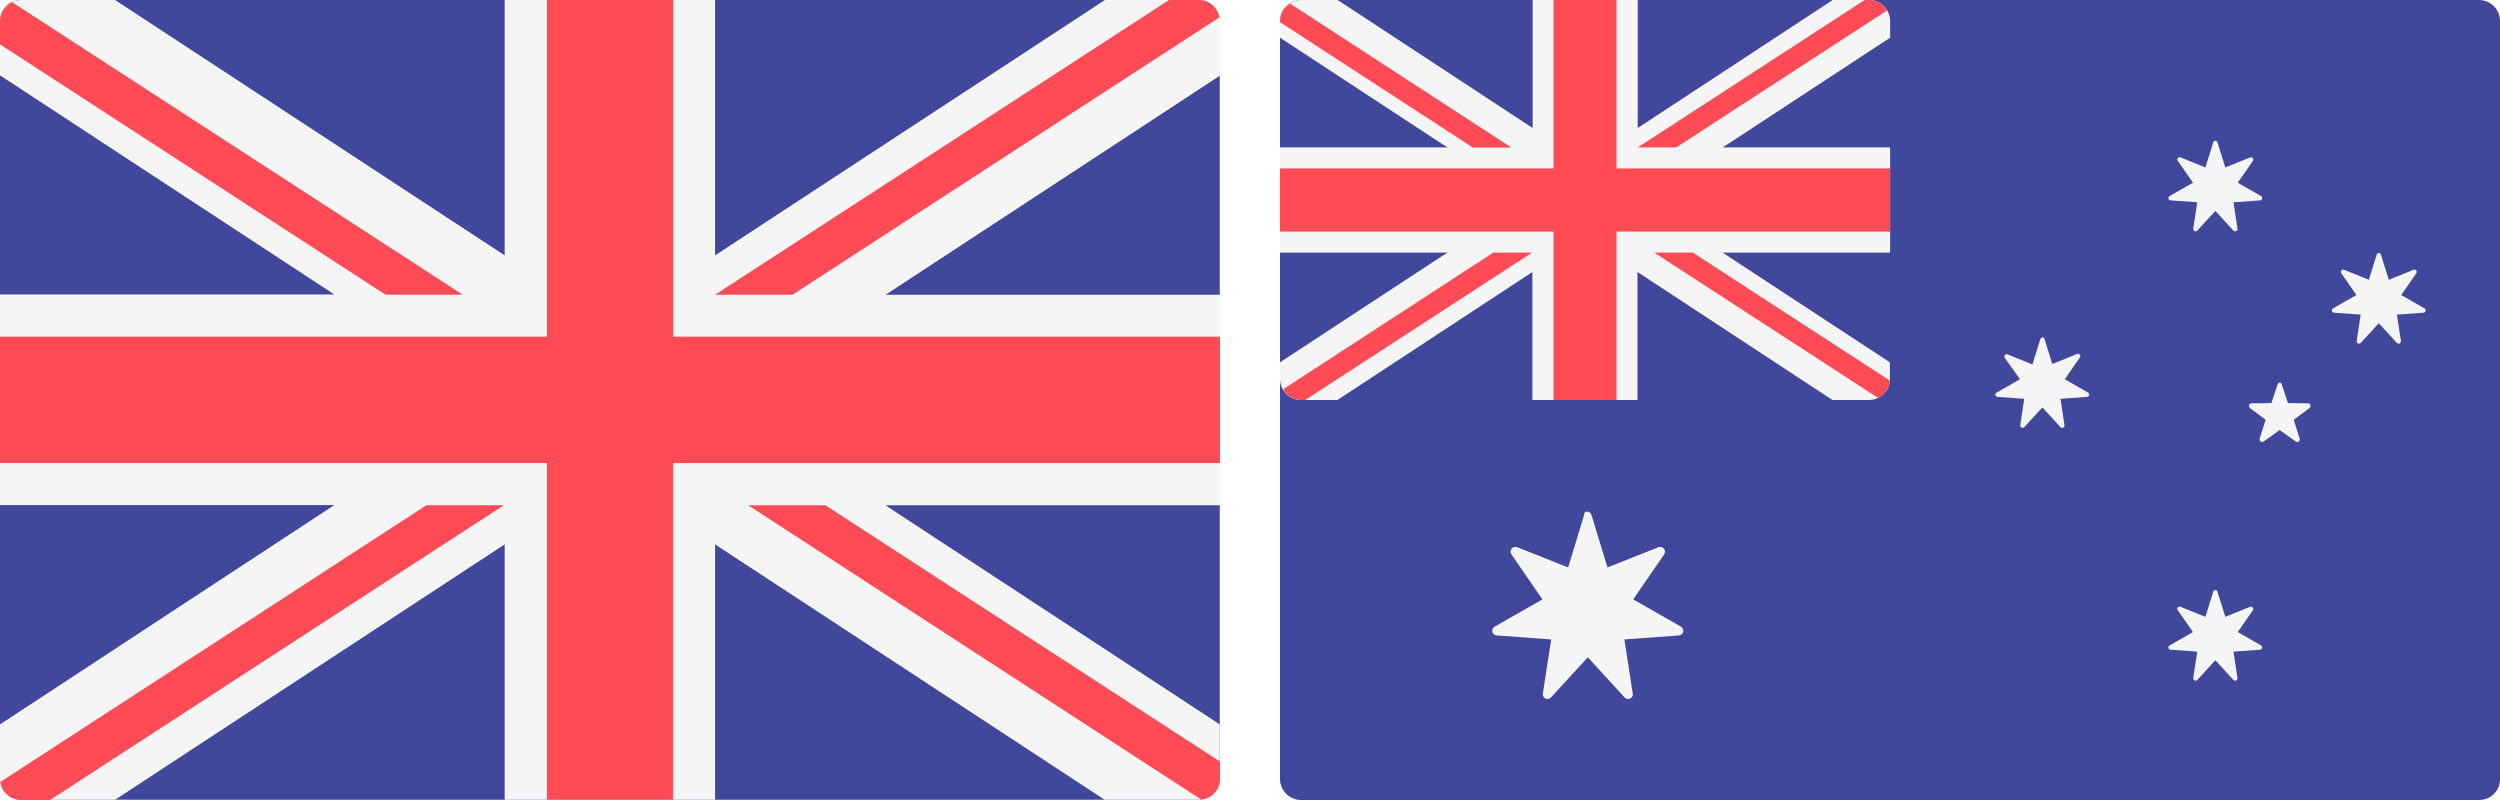
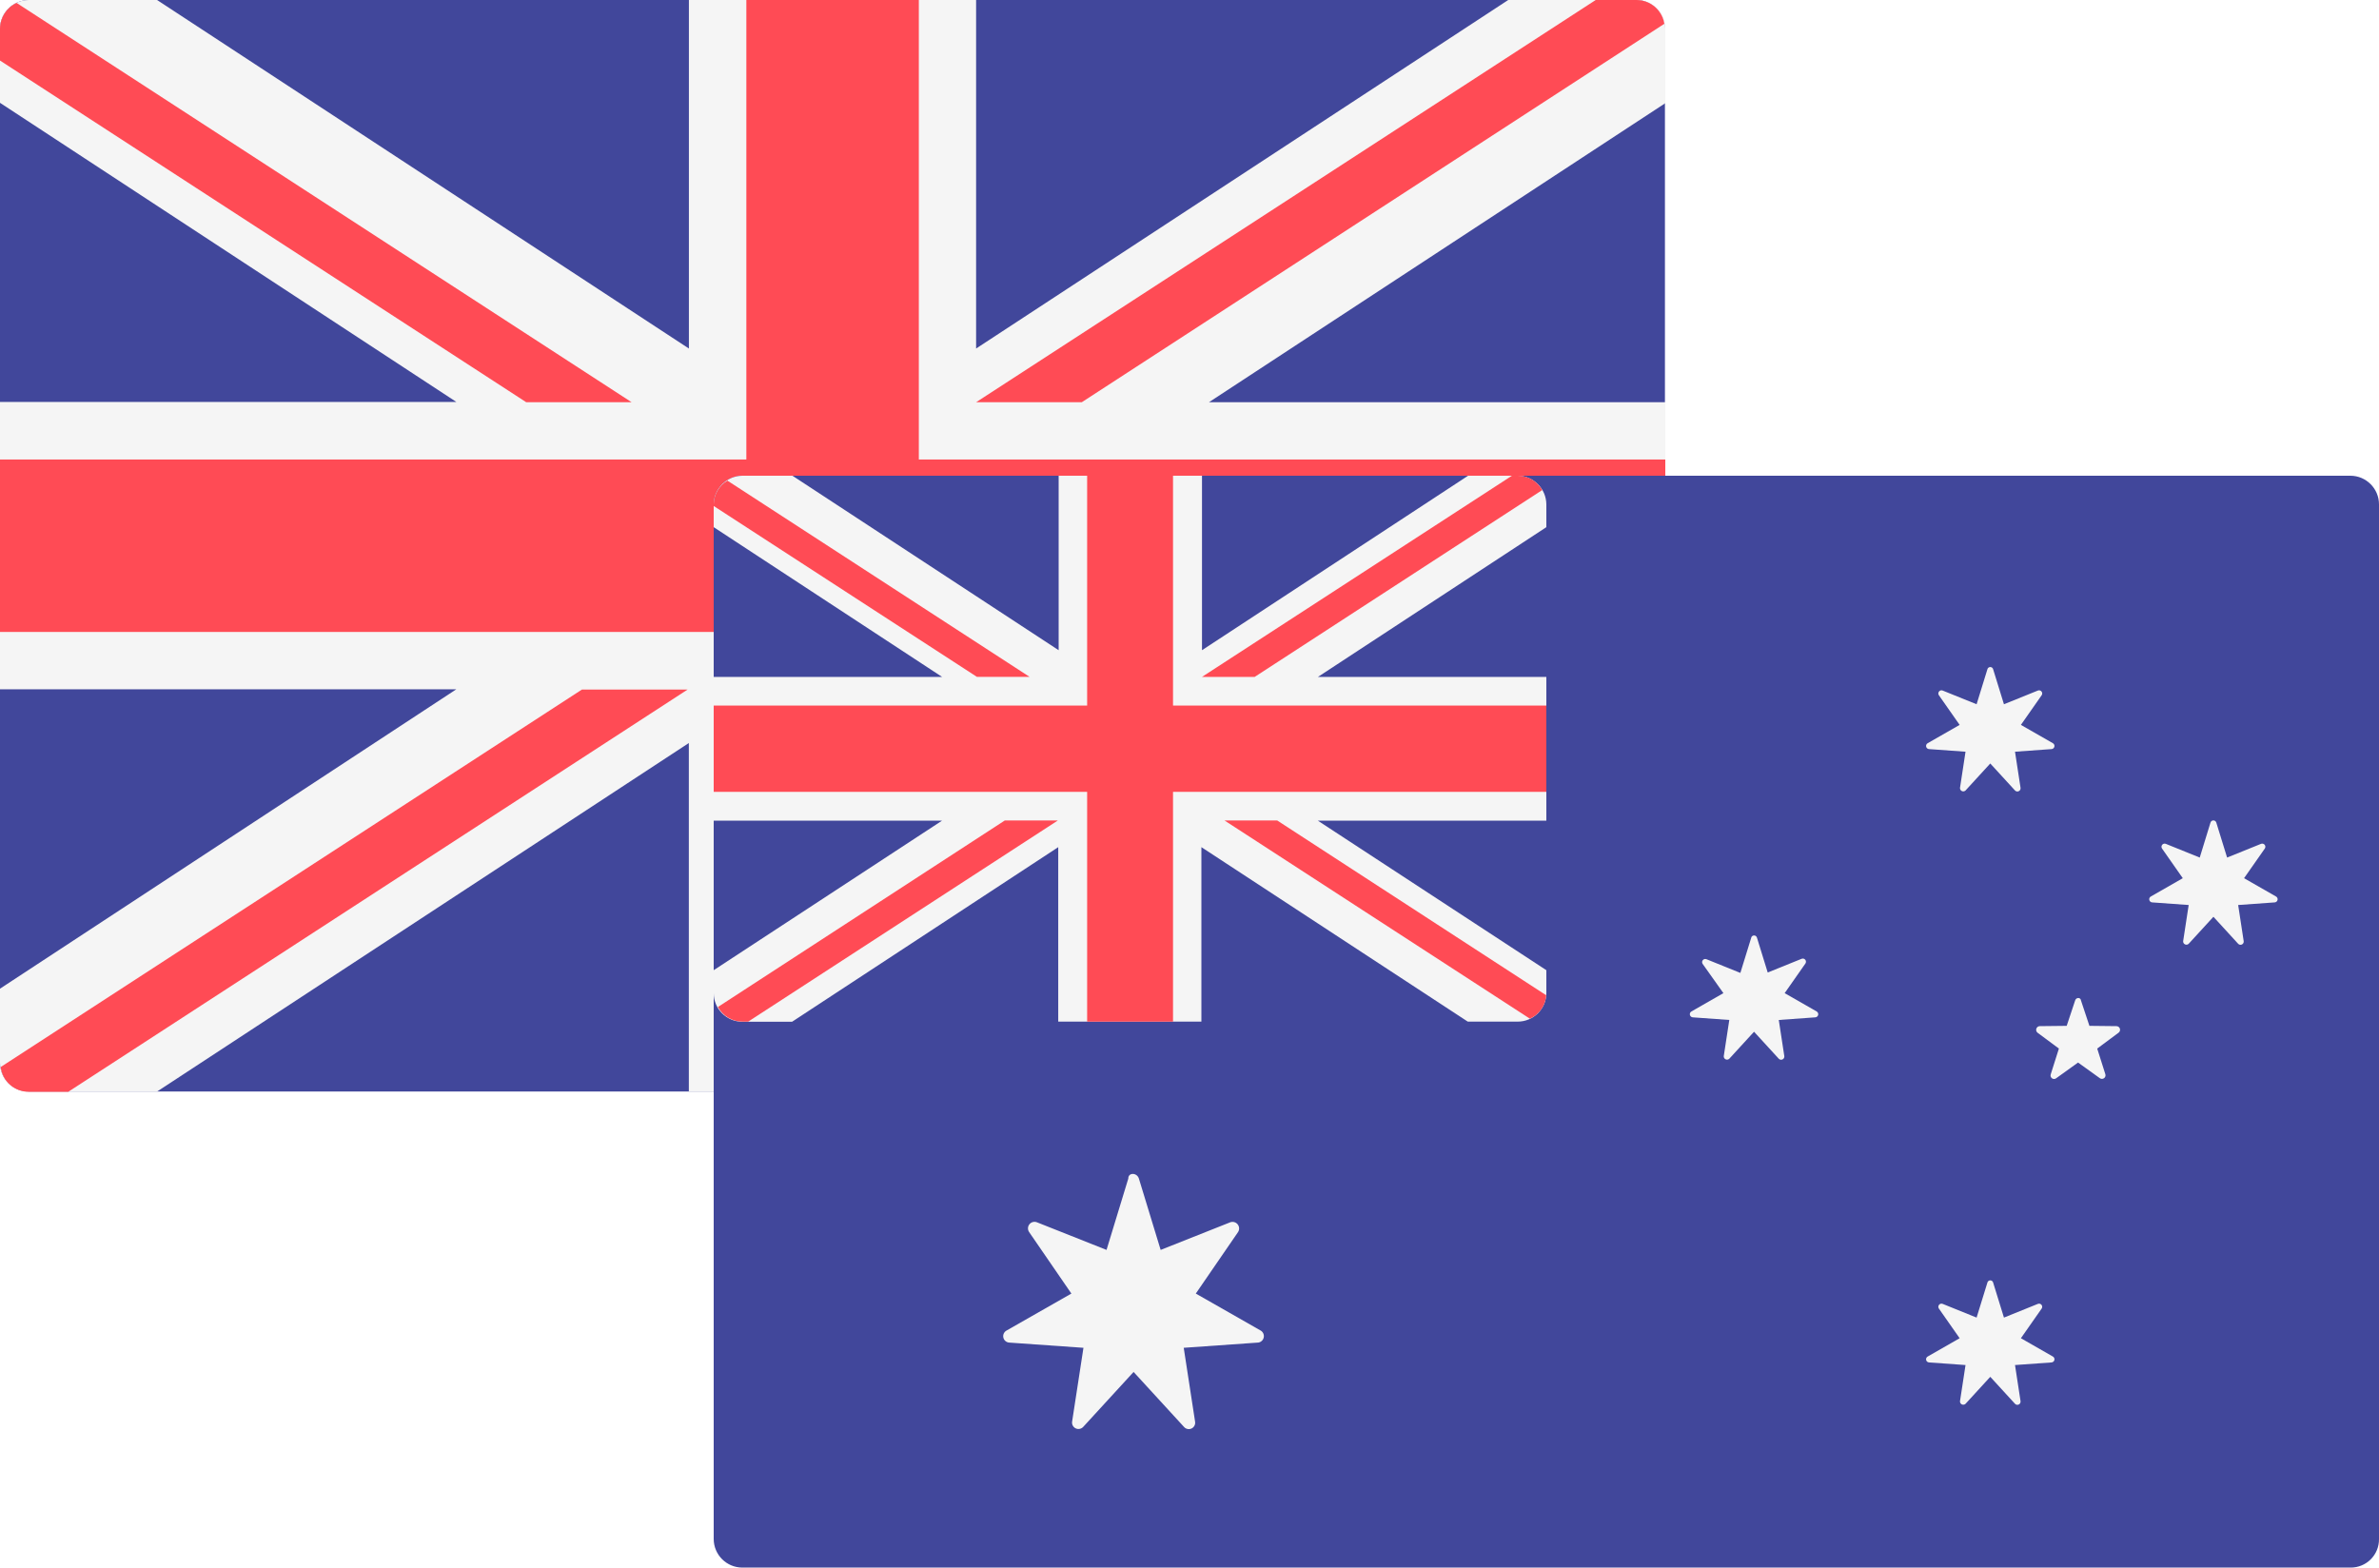
- <svg xmlns="http://www.w3.org/2000/svg" viewBox="-13478 -13108 62.5 20">
+ <svg xmlns="http://www.w3.org/2000/svg" viewBox="-13498 -12857 40 26.36">
  <defs>
    <style>
      .cls-1 {
        fill: #41479b;
      }

      .cls-2 {
        fill: #f5f5f5;
      }

      .cls-3 {
        fill: #ff4b55;
      }
    </style>
  </defs>
-   <g id="Group_2939" data-name="Group 2939" transform="translate(6082 10670)">
-     <g id="Group_2935" data-name="Group 2935" transform="translate(-19560 -23778)">
-       <path id="Path_11700" data-name="Path 11700" class="cls-1" d="M29.976,19.994H.524A.525.525,0,0,1,0,19.469V.525A.529.529,0,0,1,.524,0H29.97a.525.525,0,0,1,.524.525V19.469A.516.516,0,0,1,29.976,19.994Z" />
-       <path id="Path_11701" data-name="Path 11701" class="cls-2" d="M30.5.525A.525.525,0,0,0,29.976,0H27.623L17.877,6.384V0h-5.26V6.384L2.877,0H.524A.529.529,0,0,0,0,.525V1.884L8.358,7.362H0v5.264H8.358L0,18.11v1.359a.525.525,0,0,0,.524.525H2.877l9.74-6.384v6.384h5.26V13.61l9.74,6.384H29.97a.525.525,0,0,0,.524-.525V18.11l-8.358-5.478H30.5V7.368H22.142L30.5,1.89Z" />
-       <g id="Group_2934" data-name="Group 2934">
-         <path id="Path_11702" data-name="Path 11702" class="cls-3" d="M30.5,8.417H16.829V0H13.671V8.417H0v3.159H13.671v8.417h3.157V11.577H30.5Z" />
-         <path id="Path_11703" data-name="Path 11703" class="cls-3" d="M10.845,211.9.2,218.815a.516.516,0,0,0,.512.453h.727L12.781,211.9Z" transform="translate(-0.188 -199.268)" />
-         <path id="Path_11704" data-name="Path 11704" class="cls-3" d="M315.93,211.9H314l11.324,7.356a.522.522,0,0,0,.471-.513v-.435Z" transform="translate(-295.295 -199.268)" />
-         <path id="Path_11705" data-name="Path 11705" class="cls-3" d="M0,1.955,9.638,8.214h1.93L.3.9a.521.521,0,0,0-.3.471Z" transform="translate(0 -0.846)" />
-         <path id="Path_11706" data-name="Path 11706" class="cls-3" d="M302.036,7.368,312.705.435A.518.518,0,0,0,312.2,0h-.751L300.1,7.368Z" transform="translate(-282.223)" />
+   <g id="Group_3070" data-name="Group 3070" transform="translate(6135 10951)">
+     <g id="Group_3066" data-name="Group 3066" transform="translate(-19633 -23808)">
+       <path id="Path_12382" data-name="Path 12382" class="cls-1" d="M27.519,18.355H.481A.482.482,0,0,1,0,17.874V.482A.486.486,0,0,1,.481,0H27.513a.482.482,0,0,1,.481.482V17.874A.474.474,0,0,1,27.519,18.355Z" transform="translate(0 0)" />
+       <path id="Path_12383" data-name="Path 12383" class="cls-2" d="M28,.482A.482.482,0,0,0,27.519,0h-2.16L16.412,5.861V0H11.583V5.861L2.641,0H.481A.486.486,0,0,0,0,.482V1.729L7.673,6.759H0v4.832H7.673L0,16.626v1.248a.482.482,0,0,0,.481.482h2.16l8.941-5.861v5.861h4.829V12.494l8.941,5.861h2.16a.482.482,0,0,0,.481-.482V16.626L20.322,11.6H28V6.764H20.327L28,1.735Z" transform="translate(0 0)" />
+       <g id="Group_3065" data-name="Group 3065" transform="translate(0 0)">
+         <path id="Path_12384" data-name="Path 12384" class="cls-3" d="M28,7.727H15.449V0h-2.9V7.727H0v2.9H12.551v7.727h2.9V10.628H28Z" />
+         <path id="Path_12385" data-name="Path 12385" class="cls-3" d="M9.973,211.9.2,218.248a.473.473,0,0,0,.47.416h.667L11.75,211.9Z" transform="translate(-0.189 -200.304)" />
+         <path id="Path_12386" data-name="Path 12386" class="cls-3" d="M315.772,211.9H314l10.4,6.753a.479.479,0,0,0,.432-.471v-.4Z" transform="translate(-296.828 -200.304)" />
+         <path id="Path_12387" data-name="Path 12387" class="cls-3" d="M0,1.869,8.848,7.615H10.62L.279.9A.478.478,0,0,0,0,1.332Z" transform="translate(0 -0.851)" />
+         <path id="Path_12388" data-name="Path 12388" class="cls-3" d="M301.877,6.764,311.672.4a.475.475,0,0,0-.465-.4h-.689L300.1,6.764Z" transform="translate(-283.688 0)" />
      </g>
    </g>
-     <g id="Group_2942" data-name="Group 2942" transform="translate(-19528 -23778)">
-       <path id="Path_11753" data-name="Path 11753" class="cls-1" d="M29.982,20H.524A.525.525,0,0,1,0,19.475V.525A.529.529,0,0,1,.524,0H29.976A.525.525,0,0,1,30.5.525V19.475A.517.517,0,0,1,29.982,20Z" transform="translate(0 0)" />
-       <path id="Path_11754" data-name="Path 11754" class="cls-2" d="M14.729,0h-.912L8.943,3.2V0H6.316V3.2L1.442,0H.524A.529.529,0,0,0,0,.525V.942L4.183,3.685H0v2.63H4.183L0,9.058v.417A.525.525,0,0,0,.524,10h.912L6.31,6.8V10H8.937V6.8L13.811,10h.912a.525.525,0,0,0,.524-.525V9.058L11.064,6.315h4.189V3.685H11.07L15.253.942V.525A.529.529,0,0,0,14.729,0Z" transform="translate(0 0)" />
-       <g id="Group_2940" data-name="Group 2940" transform="translate(0 0)">
-         <path id="Path_11755" data-name="Path 11755" class="cls-3" d="M15.253,4.21H8.413V0H6.84V4.21H0V5.79H6.84V10H8.413V5.79h6.84Z" transform="translate(0 0)" />
-         <path id="Path_11756" data-name="Path 11756" class="cls-3" d="M5.785,5.1.25,1.5A.516.516,0,0,0,0,1.935v.03L4.82,5.1Z" transform="translate(0 -1.411)" />
-         <path id="Path_11757" data-name="Path 11757" class="cls-3" d="M151.065,3.685,156.332.262A.511.511,0,0,0,155.885,0h-.113L150.1,3.685h.965Z" transform="translate(-141.157 0)" />
-         <path id="Path_11758" data-name="Path 11758" class="cls-3" d="M6.555,105.9,1.3,109.317a.514.514,0,0,0,.453.268h.1L7.526,105.9Z" transform="translate(-1.223 -99.585)" />
-         <path id="Path_11759" data-name="Path 11759" class="cls-3" d="M162.893,109.1l-4.927-3.2H157l5.595,3.631A.514.514,0,0,0,162.893,109.1Z" transform="translate(-147.646 -99.585)" />
+     <g id="Group_3073" data-name="Group 3073" transform="translate(-19621 -23800)">
+       <path id="Path_12435" data-name="Path 12435" class="cls-1" d="M27.524,18.361H.481A.482.482,0,0,1,0,17.879V.482A.486.486,0,0,1,.481,0H27.519A.482.482,0,0,1,28,.482v17.4A.474.474,0,0,1,27.524,18.361Z" transform="translate(0 0)" />
+       <path id="Path_12436" data-name="Path 12436" class="cls-2" d="M13.521,0h-.837L8.21,2.934V0H5.8V2.934L1.324,0H.481A.486.486,0,0,0,0,.482V.865L3.84,3.383H0V5.8H3.84L0,8.315V8.7a.482.482,0,0,0,.481.482h.837L5.793,6.246V9.18H8.2V6.246L12.679,9.18h.837A.482.482,0,0,0,14,8.7V8.315L10.157,5.8H14V3.383h-3.84L14,.865V.482A.486.486,0,0,0,13.521,0Z" transform="translate(0 0)" />
+       <g id="Group_3071" data-name="Group 3071" transform="translate(0 0)">
+         <path id="Path_12437" data-name="Path 12437" class="cls-3" d="M14,3.865H7.723V0H6.279V3.865H0V5.316H6.279V9.18H7.723V5.316H14Z" transform="translate(0 0)" />
+         <path id="Path_12438" data-name="Path 12438" class="cls-3" d="M5.311,4.8.23,1.5A.474.474,0,0,0,0,1.9v.027L4.425,4.8Z" transform="translate(0 -1.418)" />
+         <path id="Path_12439" data-name="Path 12439" class="cls-3" d="M150.986,3.383,155.821.241a.469.469,0,0,0-.41-.241h-.1L150.1,3.383h.886Z" transform="translate(-141.89 0)" />
+         <path id="Path_12440" data-name="Path 12440" class="cls-3" d="M6.124,105.9,1.3,109.037a.472.472,0,0,0,.416.246h.093L7.016,105.9Z" transform="translate(-1.229 -100.103)" />
+         <path id="Path_12441" data-name="Path 12441" class="cls-3" d="M162.41,108.84l-4.524-2.94H157l5.136,3.334A.472.472,0,0,0,162.41,108.84Z" transform="translate(-148.412 -100.103)" />
      </g>
-       <g id="Group_2941" data-name="Group 2941" transform="translate(5.301 3.503)">
-         <path id="Path_11760" data-name="Path 11760" class="cls-2" d="M91.456,214.56l.4,1.312,1.275-.507a.121.121,0,0,1,.143.179l-.775,1.127,1.192.68a.118.118,0,0,1-.048.221l-1.364.1.209,1.354a.117.117,0,0,1-.2.1l-.924-1.008-.924,1.008a.117.117,0,0,1-.2-.1l.209-1.354-1.364-.1a.117.117,0,0,1-.048-.221l1.192-.68-.775-1.127a.12.12,0,0,1,.143-.179l1.275.507.4-1.312C91.26,214.447,91.421,214.447,91.456,214.56Z" transform="translate(-88.97 -205.189)" />
-         <path id="Path_11761" data-name="Path 11761" class="cls-2" d="M373.933,58.795l.2.638.62-.25a.058.058,0,0,1,.072.083l-.381.549.584.334a.058.058,0,0,1-.024.107l-.667.048.1.662a.059.059,0,0,1-.1.048l-.453-.495-.453.495a.06.06,0,0,1-.1-.048l.1-.662-.667-.048a.057.057,0,0,1-.024-.107l.584-.334-.381-.549a.057.057,0,0,1,.072-.083l.62.25.2-.638A.055.055,0,0,1,373.933,58.795Z" transform="translate(-355.801 -58.75)" />
-         <path id="Path_11762" data-name="Path 11762" class="cls-2" d="M301.333,141.287l.2.638.62-.25a.058.058,0,0,1,.072.083l-.381.549.584.334a.058.058,0,0,1-.024.107l-.667.048.1.662a.059.059,0,0,1-.1.048l-.453-.495-.453.495a.06.06,0,0,1-.1-.048l.1-.662-.667-.048a.057.057,0,0,1-.024-.107l.584-.334-.381-.537a.057.057,0,0,1,.072-.083l.62.25.2-.638A.055.055,0,0,1,301.333,141.287Z" transform="translate(-287.526 -136.329)" />
-         <path id="Path_11763" data-name="Path 11763" class="cls-2" d="M442.533,105.965l.2.638.62-.25a.058.058,0,0,1,.071.083l-.381.549.584.334a.058.058,0,0,1-.024.107l-.667.048.1.662a.059.059,0,0,1-.1.048l-.453-.495-.453.495a.06.06,0,0,1-.1-.048l.1-.662-.667-.048a.057.057,0,0,1-.024-.107l.584-.334-.381-.549a.057.057,0,0,1,.072-.083l.62.25.2-.638A.056.056,0,0,1,442.533,105.965Z" transform="translate(-420.314 -103.112)" />
-         <path id="Path_11764" data-name="Path 11764" class="cls-2" d="M373.933,247.195l.2.638.62-.25a.058.058,0,0,1,.072.083l-.381.549.584.334a.058.058,0,0,1-.024.107l-.667.048.1.662a.059.059,0,0,1-.1.048l-.453-.495-.453.495a.06.06,0,0,1-.1-.048l.1-.662-.667-.048a.057.057,0,0,1-.024-.107l.584-.334-.381-.549a.057.057,0,0,1,.072-.083l.62.25.2-.638A.055.055,0,0,1,373.933,247.195Z" transform="translate(-355.801 -235.916)" />
-         <path id="Path_11765" data-name="Path 11765" class="cls-2" d="M407.2,160.495l-.155.465-.495.006a.067.067,0,0,0-.042.119l.393.292-.149.471a.065.065,0,0,0,.1.072l.4-.286.4.286a.065.065,0,0,0,.1-.072l-.149-.471.393-.292a.066.066,0,0,0-.042-.119l-.495-.006-.155-.465C407.3,160.435,407.213,160.435,407.2,160.495Z" transform="translate(-387.561 -154.386)" />
+       <g id="Group_3072" data-name="Group 3072" transform="translate(4.866 3.216)">
+         <path id="Path_12442" data-name="Path 12442" class="cls-2" d="M91.253,214.553l.366,1.2,1.171-.465a.111.111,0,0,1,.131.164l-.711,1.035,1.094.624a.109.109,0,0,1-.044.2l-1.253.088.191,1.243a.107.107,0,0,1-.186.088l-.848-.925-.848.925a.108.108,0,0,1-.186-.088l.191-1.243-1.253-.088a.108.108,0,0,1-.044-.2l1.094-.624-.711-1.035a.11.11,0,0,1,.131-.164l1.171.465.366-1.2C91.072,214.449,91.22,214.449,91.253,214.553Z" transform="translate(-88.97 -205.95)" />
+         <path id="Path_12443" data-name="Path 12443" class="cls-2" d="M373.833,58.791l.181.586.569-.23a.053.053,0,0,1,.066.077l-.35.5.536.307a.053.053,0,0,1-.022.1l-.613.044.093.608a.054.054,0,0,1-.093.044l-.416-.454-.416.454a.055.055,0,0,1-.093-.044l.093-.608-.613-.044a.053.053,0,0,1-.022-.1l.536-.307-.35-.5a.053.053,0,0,1,.066-.077l.569.23.181-.586A.05.05,0,0,1,373.833,58.791Z" transform="translate(-357.186 -58.75)" />
+         <path id="Path_12444" data-name="Path 12444" class="cls-2" d="M301.233,141.284l.181.586.569-.23a.053.053,0,0,1,.066.077l-.35.5.536.307a.053.053,0,0,1-.022.1l-.613.044.093.608a.054.054,0,0,1-.093.044l-.416-.454-.416.454a.055.055,0,0,1-.093-.044l.093-.608-.613-.044a.053.053,0,0,1-.022-.1l.536-.307-.35-.493a.053.053,0,0,1,.066-.077l.569.23.181-.586A.05.05,0,0,1,301.233,141.284Z" transform="translate(-288.558 -136.732)" />
+         <path id="Path_12445" data-name="Path 12445" class="cls-2" d="M442.433,105.962l.181.586.569-.23a.053.053,0,0,1,.066.077l-.35.5.536.307a.053.053,0,0,1-.022.1l-.613.044.093.608a.054.054,0,0,1-.093.044l-.416-.454-.416.454a.055.055,0,0,1-.093-.044l.093-.608-.613-.044a.053.053,0,0,1-.022-.1l.536-.307-.35-.5a.053.053,0,0,1,.066-.077l.569.23.18-.586A.051.051,0,0,1,442.433,105.962Z" transform="translate(-422.034 -103.343)" />
+         <path id="Path_12446" data-name="Path 12446" class="cls-2" d="M373.833,247.191l.181.586.569-.23a.053.053,0,0,1,.066.077l-.35.5.536.307a.053.053,0,0,1-.022.1l-.613.044.093.608a.054.054,0,0,1-.093.044l-.416-.454-.416.454a.055.055,0,0,1-.093-.044l.093-.608-.613-.044a.053.053,0,0,1-.022-.1l.536-.307-.35-.5a.053.053,0,0,1,.066-.077l.569.23.181-.586A.05.05,0,0,1,373.833,247.191Z" transform="translate(-357.186 -236.836)" />
+         <path id="Path_12447" data-name="Path 12447" class="cls-2" d="M407.137,160.491l-.142.427-.454.005a.062.062,0,0,0-.038.109l.361.268-.137.432a.059.059,0,0,0,.093.066l.366-.263.366.263a.06.06,0,0,0,.093-.066l-.137-.432.361-.268a.061.061,0,0,0-.038-.109l-.454-.005-.142-.427C407.23,160.436,407.153,160.436,407.137,160.491Z" transform="translate(-389.112 -154.883)" />
      </g>
    </g>
  </g>
</svg>
